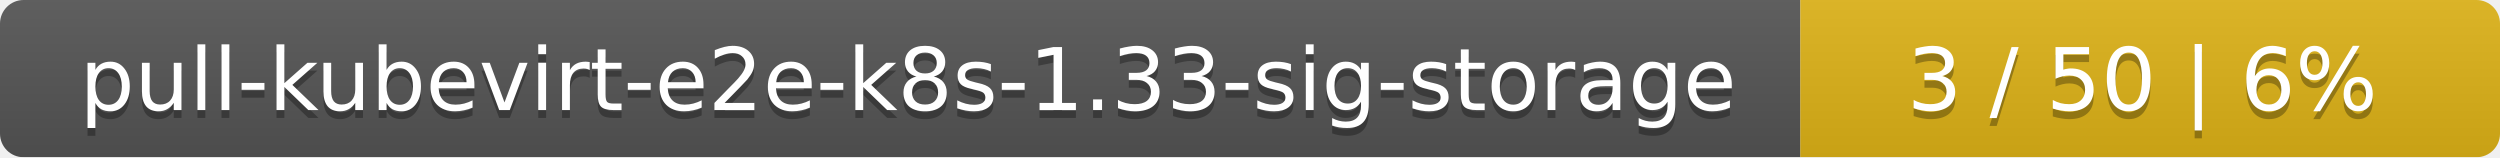
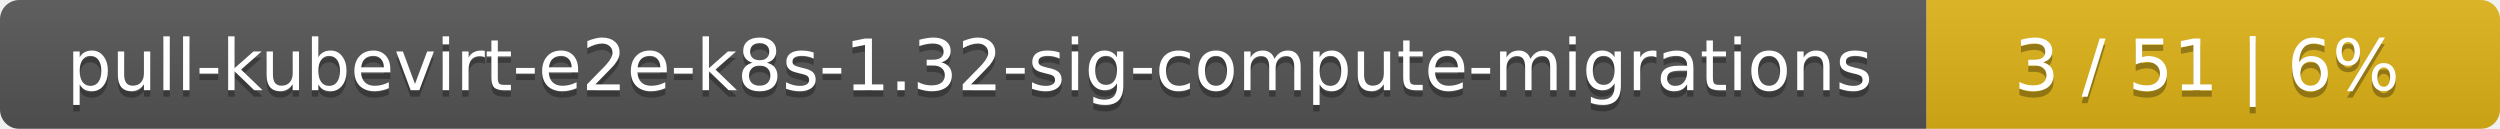
- <svg xmlns="http://www.w3.org/2000/svg" width="318" height="20">
+ <svg xmlns="http://www.w3.org/2000/svg" width="388" height="20">
  <linearGradient id="smooth" x2="0" y2="100%">
    <stop offset="0" stop-color="#bbb" stop-opacity=".1" />
    <stop offset="1" stop-opacity=".1" />
  </linearGradient>
  <mask id="round">
-     <rect width="318" height="20" rx="3" fill="#fff" />
+     <rect width="388" height="20" rx="3" fill="#fff" />
  </mask>
  <g mask="url(#round)">
-     <rect width="229" height="20" fill="#555" />
-     <rect x="229" width="89" height="20" fill="#dfb317" />
-     <rect width="318" height="20" fill="url(#smooth)" />
+     <rect width="299" height="20" fill="#555" />
+     <rect x="299" width="89" height="20" fill="#dfb317" />
+     <rect width="388" height="20" fill="url(#smooth)" />
  </g>
  <g fill="#fff" text-anchor="middle" font-family="DejaVu Sans,Verdana,Geneva,sans-serif" font-size="11">
-     <text x="115.5" y="15" fill="#010101" fill-opacity=".3">pull-kubevirt-e2e-k8s-1.33-sig-storage</text>
-     <text x="115.5" y="14">pull-kubevirt-e2e-k8s-1.33-sig-storage</text>
-     <text x="272.5" y="15" fill="#010101" fill-opacity=".3">3 / 50    |    6%</text>
-     <text x="272.5" y="14">3 / 50    |    6%</text>
+     <text x="150.5" y="15" fill="#010101" fill-opacity=".3">pull-kubevirt-e2e-k8s-1.32-sig-compute-migrations</text>
+     <text x="150.5" y="14">pull-kubevirt-e2e-k8s-1.32-sig-compute-migrations</text>
+     <text x="342.5" y="15" fill="#010101" fill-opacity=".3">3 / 51    |    6%</text>
+     <text x="342.5" y="14">3 / 51    |    6%</text>
  </g>
</svg>
